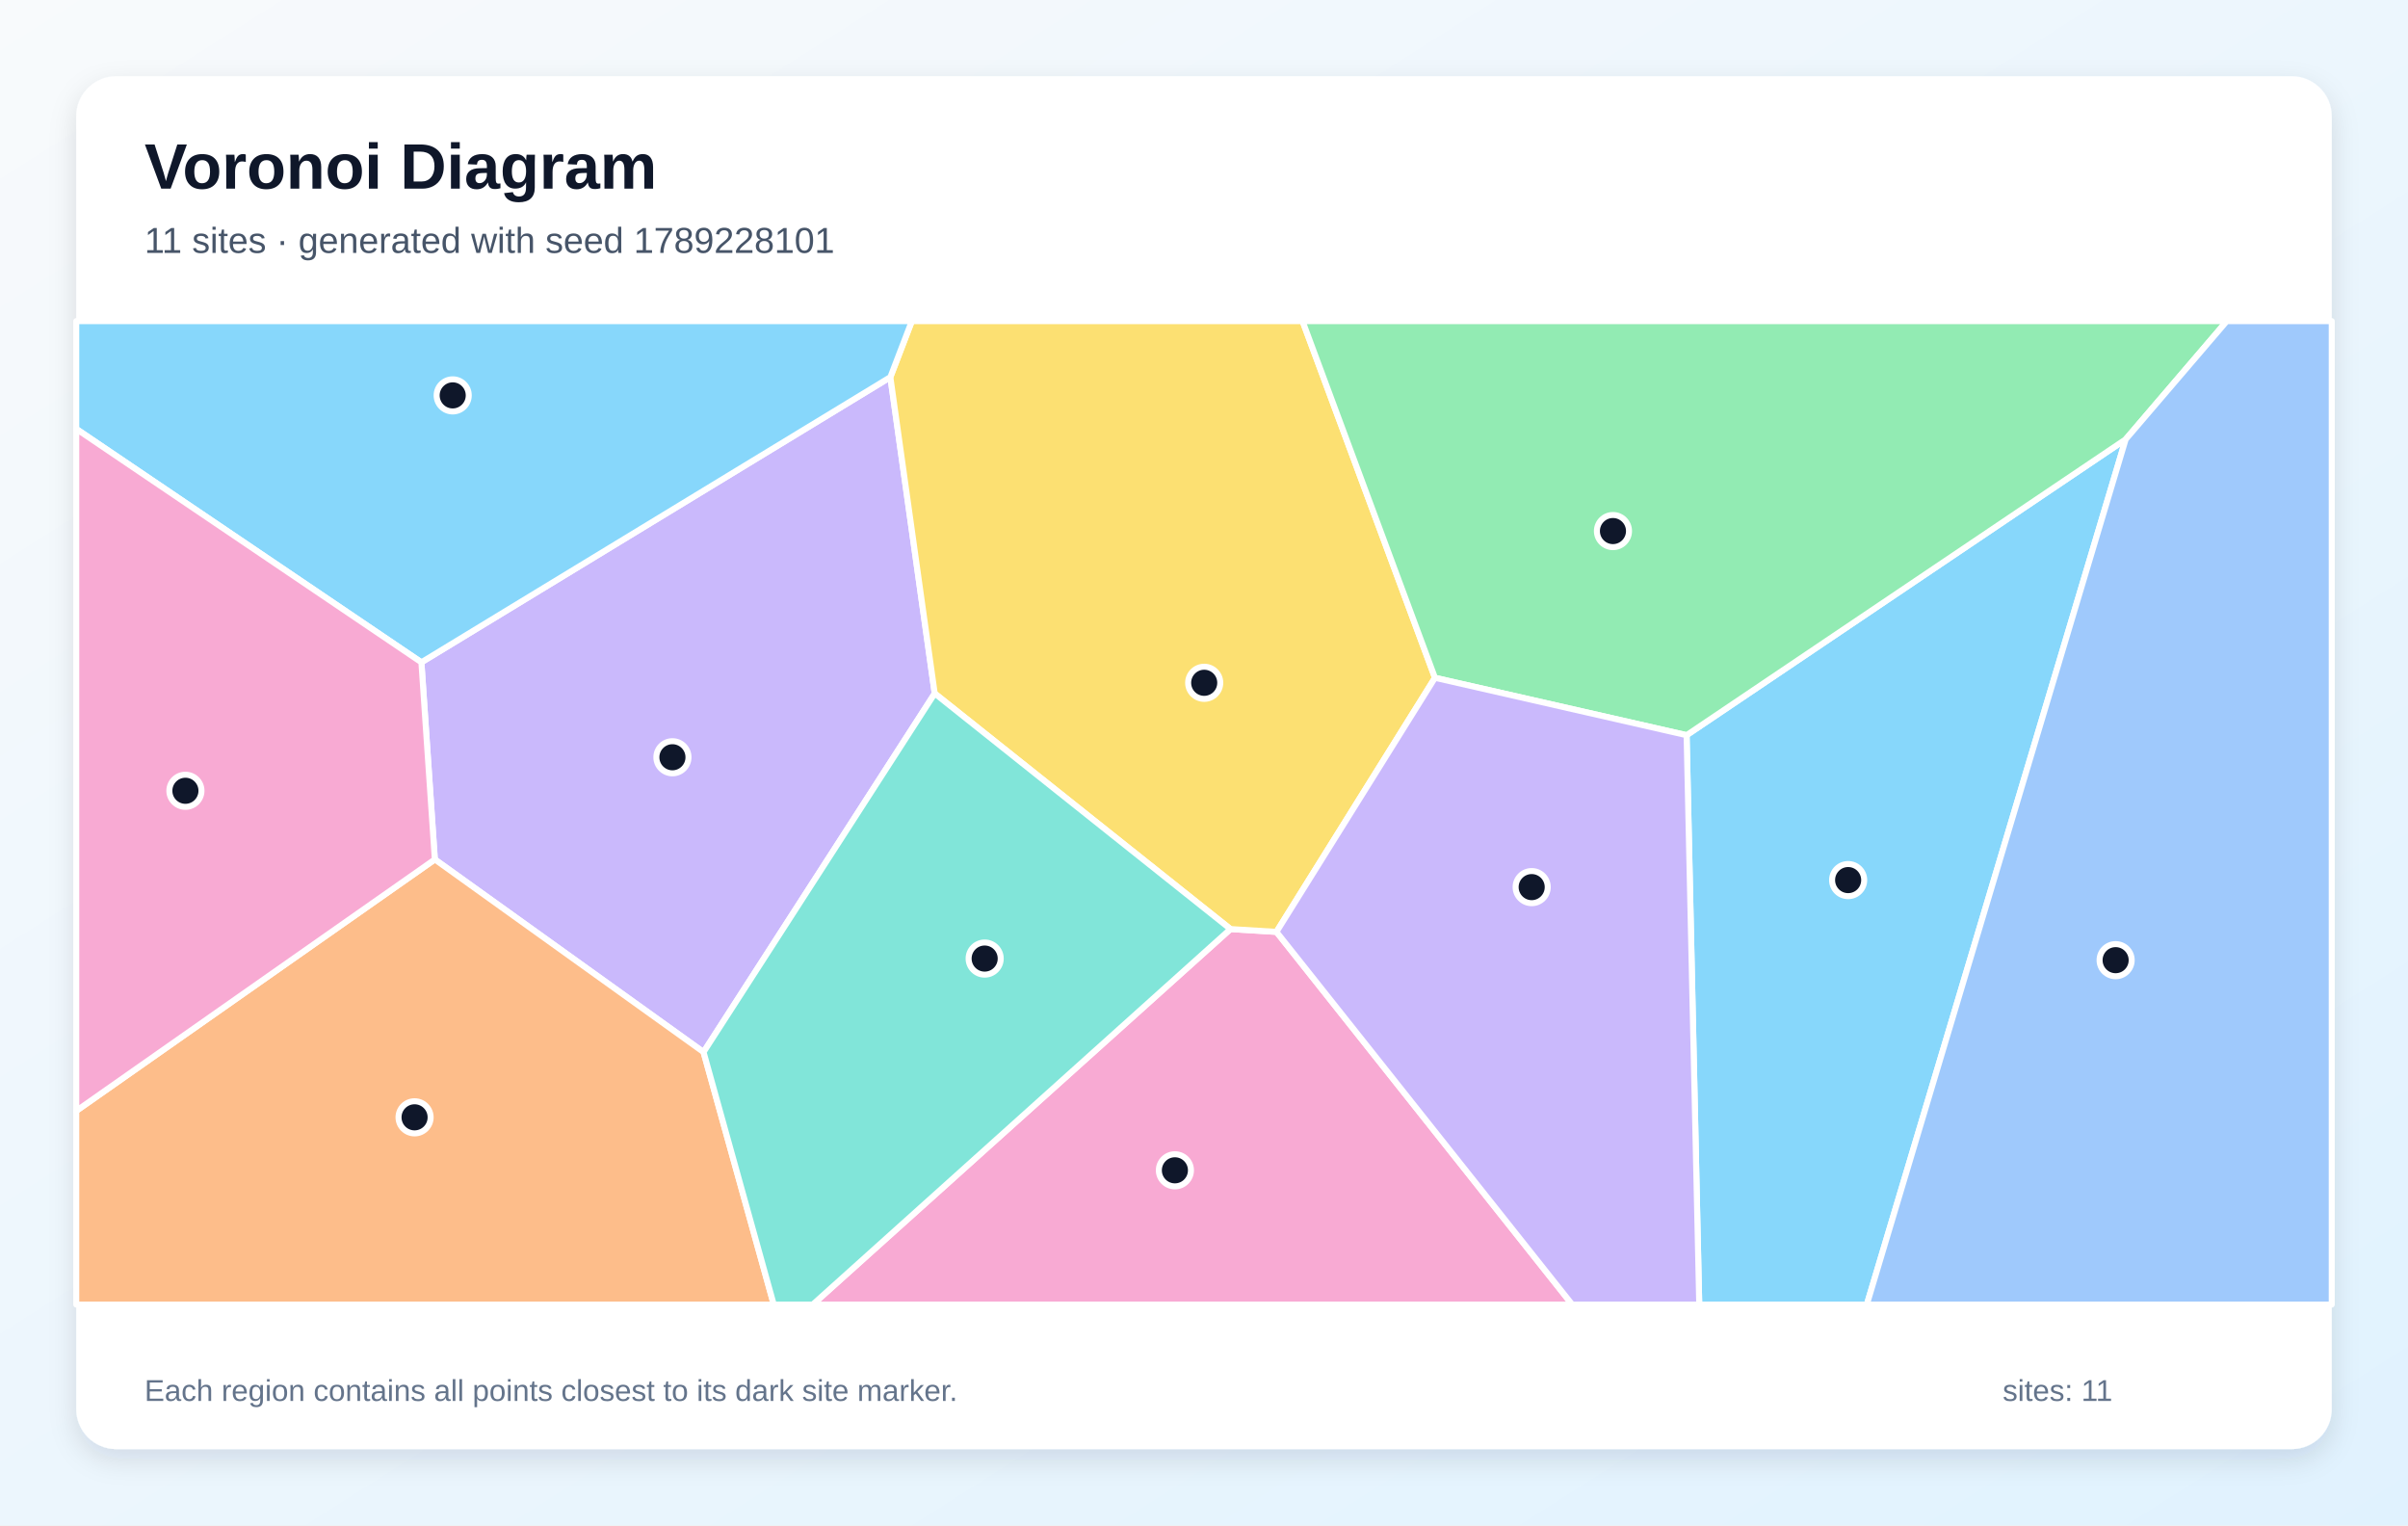
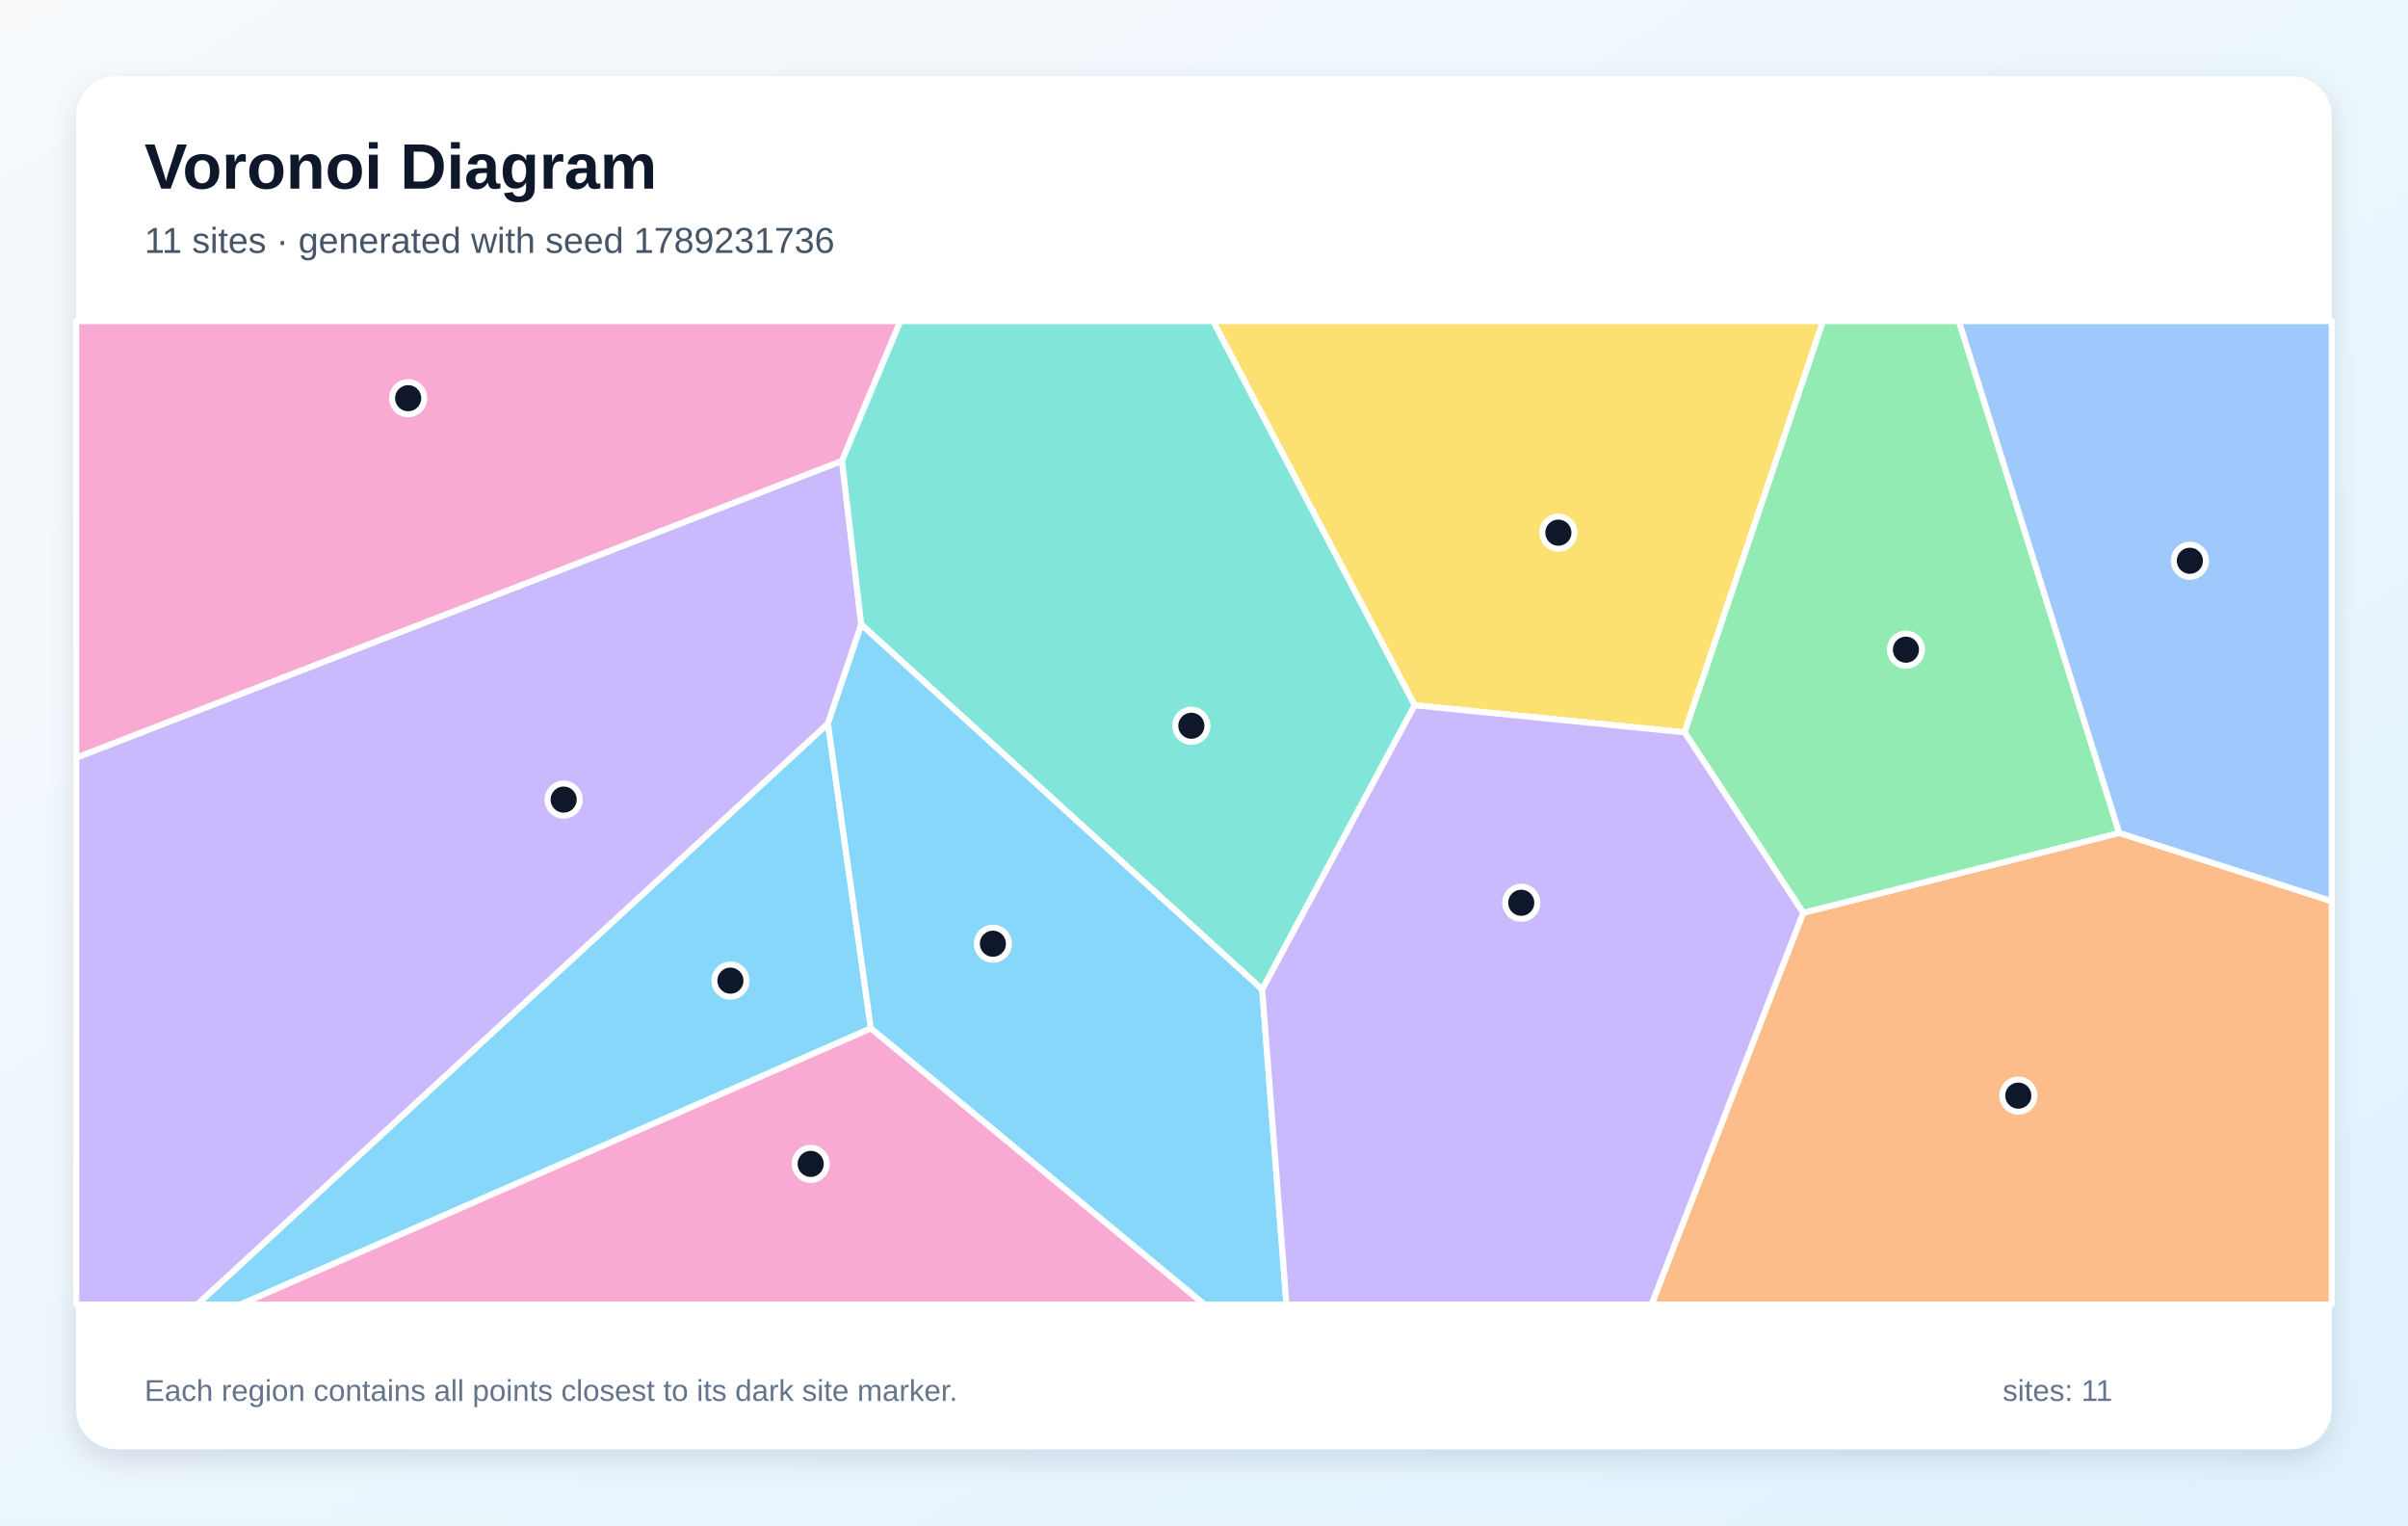
<svg xmlns="http://www.w3.org/2000/svg" width="1200" height="760" viewBox="0 0 1200 760" role="img" aria-labelledby="title description">
  <defs>
    <linearGradient id="background" x1="0" y1="0" x2="1" y2="1">
      <stop stop-color="#F8FAFC" />
      <stop offset="1" stop-color="#E0F2FE" />
    </linearGradient>
    <filter id="shadow" x="-10%" y="-10%" width="120%" height="120%">
      <feDropShadow dx="0" dy="5" stdDeviation="7" flood-color="#0F172A" flood-opacity=".12" />
    </filter>
  </defs>
  <rect width="1200" height="760" fill="url(#background)" />
  <rect x="38" y="38" width="1124" height="684" rx="20" fill="#FFFFFF" filter="url(#shadow)" />
  <g font-family="Arial, sans-serif">
    <text x="72" y="94" font-size="32" font-weight="700" fill="#0F172A">Voronoi Diagram</text>
-     <text x="72" y="126" font-size="18" fill="#475569">11 sites · generated with seed 1789228101</text>
+     <text x="72" y="126" font-size="18" fill="#475569">11 sites · generated with seed 1789231736</text>
  </g>
  <g stroke="#FFFFFF" stroke-width="3" stroke-linejoin="round">
-     <polygon points="840.5,366.3 1059.3,218.9 930.3,650.0 846.8,650.0" fill="#38BDF8" fill-opacity="0.60" />
-     <polygon points="350.6,524.2 216.7,428.2 210.0,330.0 443.7,187.9 465.8,345.5" fill="#A78BFA" fill-opacity="0.60" />
-     <polygon points="613.2,462.9 636.1,464.3 783.5,650.0 405.0,650.0" fill="#F472B6" fill-opacity="0.60" />
-     <polygon points="38.0,553.5 216.7,428.2 350.6,524.2 385.6,650.0 38.0,650.0" fill="#FB923C" fill-opacity="0.60" />
-     <polygon points="636.1,464.3 613.2,462.9 465.8,345.5 443.7,187.9 454.4,160.0 649.1,160.0 715.1,337.7" fill="#FACC15" fill-opacity="0.60" />
-     <polygon points="715.1,337.7 649.1,160.0 1109.7,160.0 1059.3,218.9 840.5,366.3" fill="#4ADE80" fill-opacity="0.60" />
-     <polygon points="350.6,524.2 465.8,345.5 613.2,462.9 405.0,650.0 385.6,650.0" fill="#2DD4BF" fill-opacity="0.60" />
-     <polygon points="1059.3,218.9 1109.7,160.0 1162.0,160.0 1162.0,650.0 930.3,650.0" fill="#60A5FA" fill-opacity="0.60" />
-     <polygon points="443.7,187.9 210.0,330.0 38.0,213.7 38.0,160.0 454.4,160.0" fill="#38BDF8" fill-opacity="0.60" />
-     <polygon points="636.1,464.3 715.1,337.7 840.5,366.3 846.8,650.0 783.5,650.0" fill="#A78BFA" fill-opacity="0.60" />
-     <polygon points="38.0,553.5 38.0,213.7 210.0,330.0 216.7,428.2" fill="#F472B6" fill-opacity="0.60" />
+     <polygon points="412.6,360.5 434.0,512.4 119.8,650.0 98.2,650.0" fill="#38BDF8" fill-opacity="0.60" />
+     <polygon points="38.0,377.5 419.6,229.6 429.2,311.2 412.6,360.5 98.2,650.0 38.0,650.0" fill="#A78BFA" fill-opacity="0.60" />
+     <polygon points="419.6,229.6 38.0,377.5 38.0,160.0 448.7,160.0" fill="#F472B6" fill-opacity="0.60" />
+     <polygon points="898.6,454.8 1056.1,415.0 1162.0,449.0 1162.0,650.0 823.0,650.0" fill="#FB923C" fill-opacity="0.60" />
+     <polygon points="839.5,364.9 705.0,351.4 604.5,160.0 908.5,160.0" fill="#FACC15" fill-opacity="0.60" />
+     <polygon points="1056.1,415.0 898.6,454.8 839.5,364.9 908.5,160.0 976.2,160.0" fill="#4ADE80" fill-opacity="0.60" />
+     <polygon points="629.0,493.0 429.2,311.2 419.6,229.6 448.7,160.0 604.5,160.0 705.0,351.4" fill="#2DD4BF" fill-opacity="0.60" />
+     <polygon points="1056.1,415.0 976.2,160.0 1162.0,160.0 1162.0,449.0" fill="#60A5FA" fill-opacity="0.60" />
+     <polygon points="434.0,512.4 412.6,360.5 429.2,311.2 629.0,493.0 641.1,650.0 600.2,650.0" fill="#38BDF8" fill-opacity="0.60" />
+     <polygon points="629.0,493.0 705.0,351.4 839.5,364.9 898.6,454.8 823.0,650.0 641.1,650.0" fill="#A78BFA" fill-opacity="0.60" />
+     <polygon points="434.0,512.4 600.2,650.0 119.8,650.0" fill="#F472B6" fill-opacity="0.60" />
  </g>
  <g>
-     <circle cx="921.0" cy="438.5" r="8" fill="#0F172A" stroke="#FFFFFF" stroke-width="3" />
-     <circle cx="335.1" cy="377.3" r="8" fill="#0F172A" stroke="#FFFFFF" stroke-width="3" />
-     <circle cx="585.5" cy="583.1" r="8" fill="#0F172A" stroke="#FFFFFF" stroke-width="3" />
-     <circle cx="206.6" cy="556.7" r="8" fill="#0F172A" stroke="#FFFFFF" stroke-width="3" />
-     <circle cx="600.1" cy="340.2" r="8" fill="#0F172A" stroke="#FFFFFF" stroke-width="3" />
-     <circle cx="803.8" cy="264.6" r="8" fill="#0F172A" stroke="#FFFFFF" stroke-width="3" />
-     <circle cx="490.7" cy="477.6" r="8" fill="#0F172A" stroke="#FFFFFF" stroke-width="3" />
-     <circle cx="1054.3" cy="478.4" r="8" fill="#0F172A" stroke="#FFFFFF" stroke-width="3" />
-     <circle cx="225.6" cy="197.0" r="8" fill="#0F172A" stroke="#FFFFFF" stroke-width="3" />
-     <circle cx="763.3" cy="442.0" r="8" fill="#0F172A" stroke="#FFFFFF" stroke-width="3" />
-     <circle cx="92.4" cy="394.0" r="8" fill="#0F172A" stroke="#FFFFFF" stroke-width="3" />
+     <circle cx="364.0" cy="488.6" r="8" fill="#0F172A" stroke="#FFFFFF" stroke-width="3" />
+     <circle cx="280.9" cy="398.4" r="8" fill="#0F172A" stroke="#FFFFFF" stroke-width="3" />
+     <circle cx="203.4" cy="198.4" r="8" fill="#0F172A" stroke="#FFFFFF" stroke-width="3" />
+     <circle cx="1005.8" cy="545.9" r="8" fill="#0F172A" stroke="#FFFFFF" stroke-width="3" />
+     <circle cx="776.6" cy="265.4" r="8" fill="#0F172A" stroke="#FFFFFF" stroke-width="3" />
+     <circle cx="949.8" cy="323.7" r="8" fill="#0F172A" stroke="#FFFFFF" stroke-width="3" />
+     <circle cx="593.7" cy="361.6" r="8" fill="#0F172A" stroke="#FFFFFF" stroke-width="3" />
+     <circle cx="1091.3" cy="279.4" r="8" fill="#0F172A" stroke="#FFFFFF" stroke-width="3" />
+     <circle cx="494.8" cy="470.2" r="8" fill="#0F172A" stroke="#FFFFFF" stroke-width="3" />
+     <circle cx="758.1" cy="449.8" r="8" fill="#0F172A" stroke="#FFFFFF" stroke-width="3" />
+     <circle cx="404.0" cy="579.9" r="8" fill="#0F172A" stroke="#FFFFFF" stroke-width="3" />
  </g>
  <g font-family="Arial, sans-serif" font-size="15" fill="#64748B">
    <text x="72" y="698">Each region contains all points closest to its dark site marker.</text>
    <text x="998" y="698">sites: 11</text>
  </g>
</svg>
